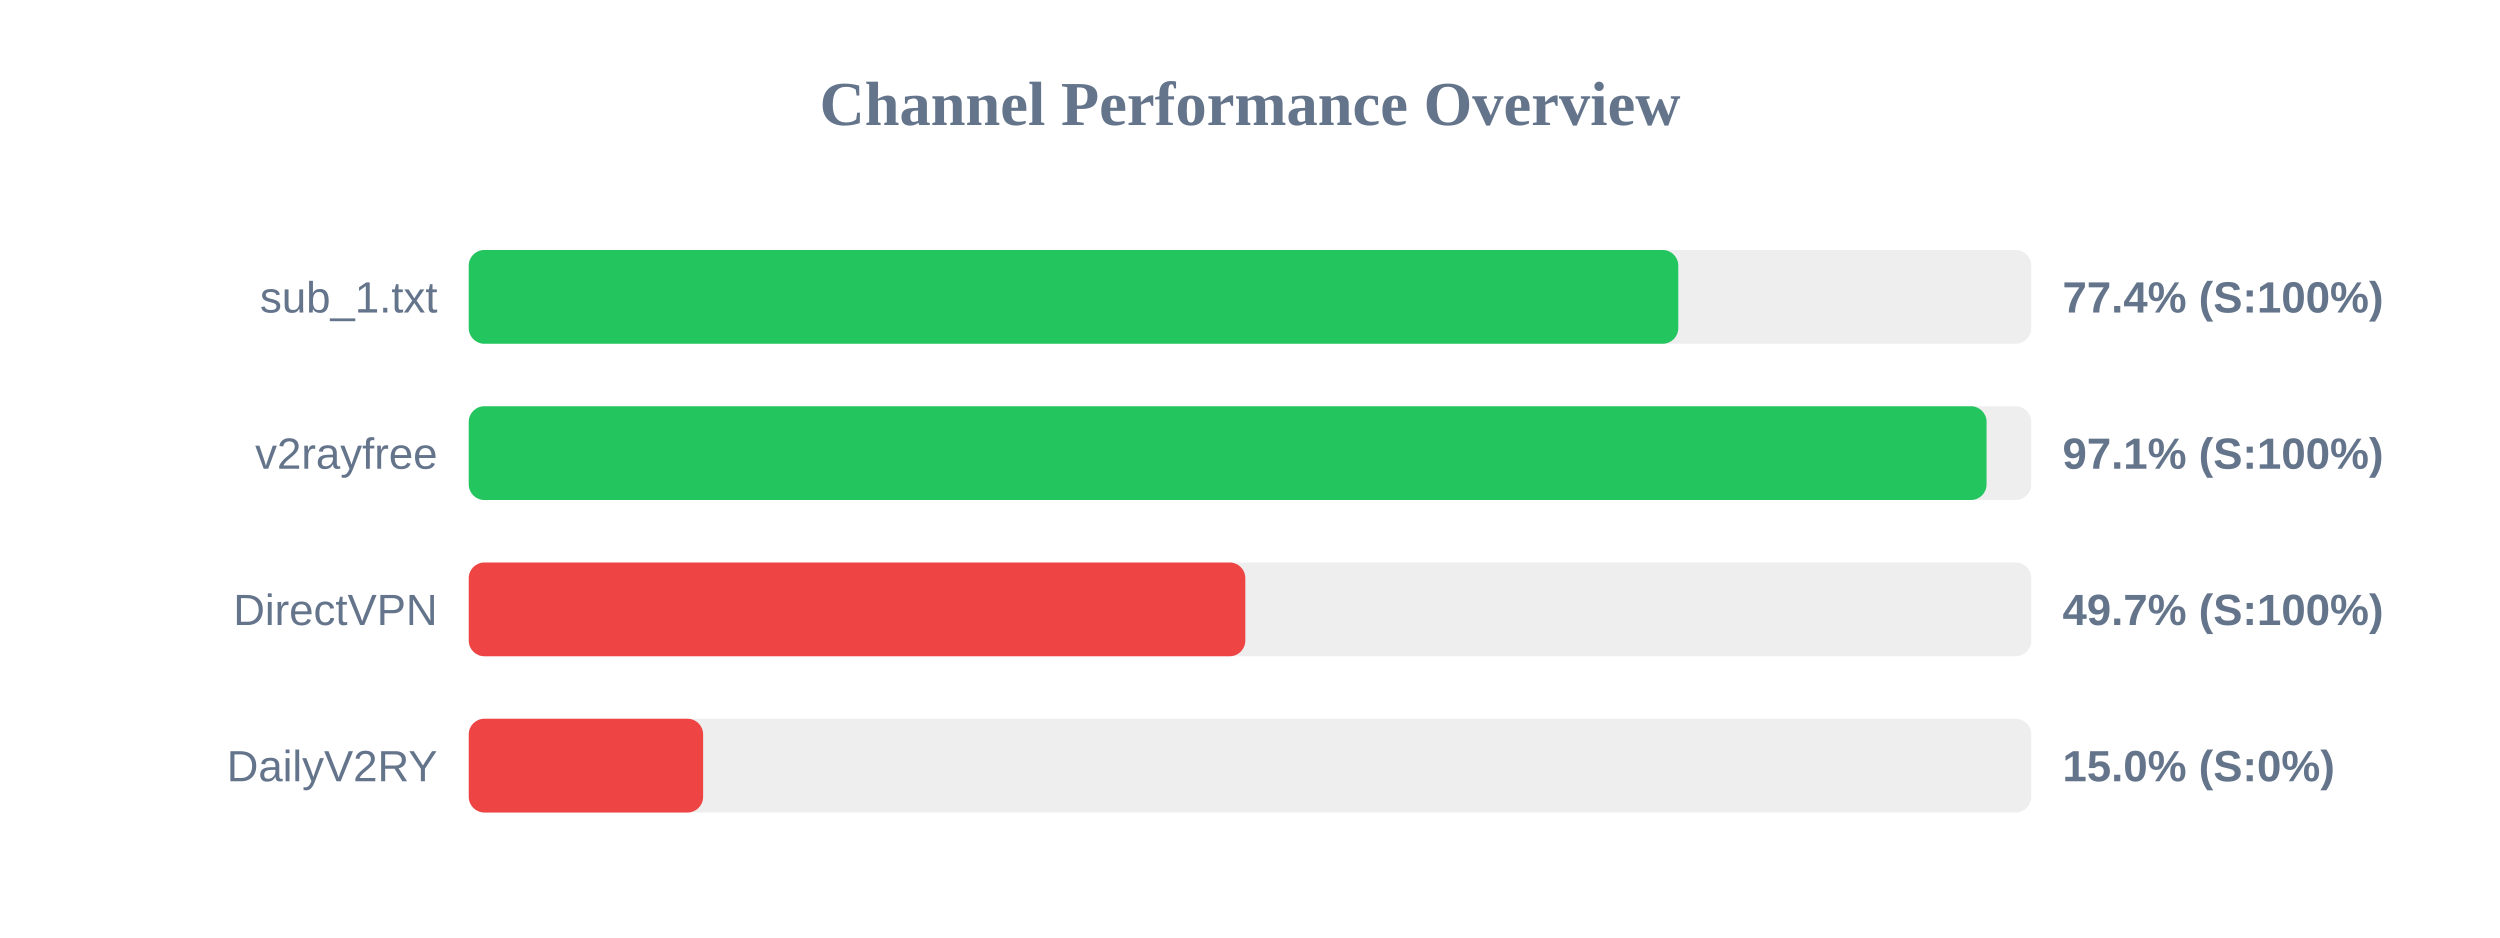
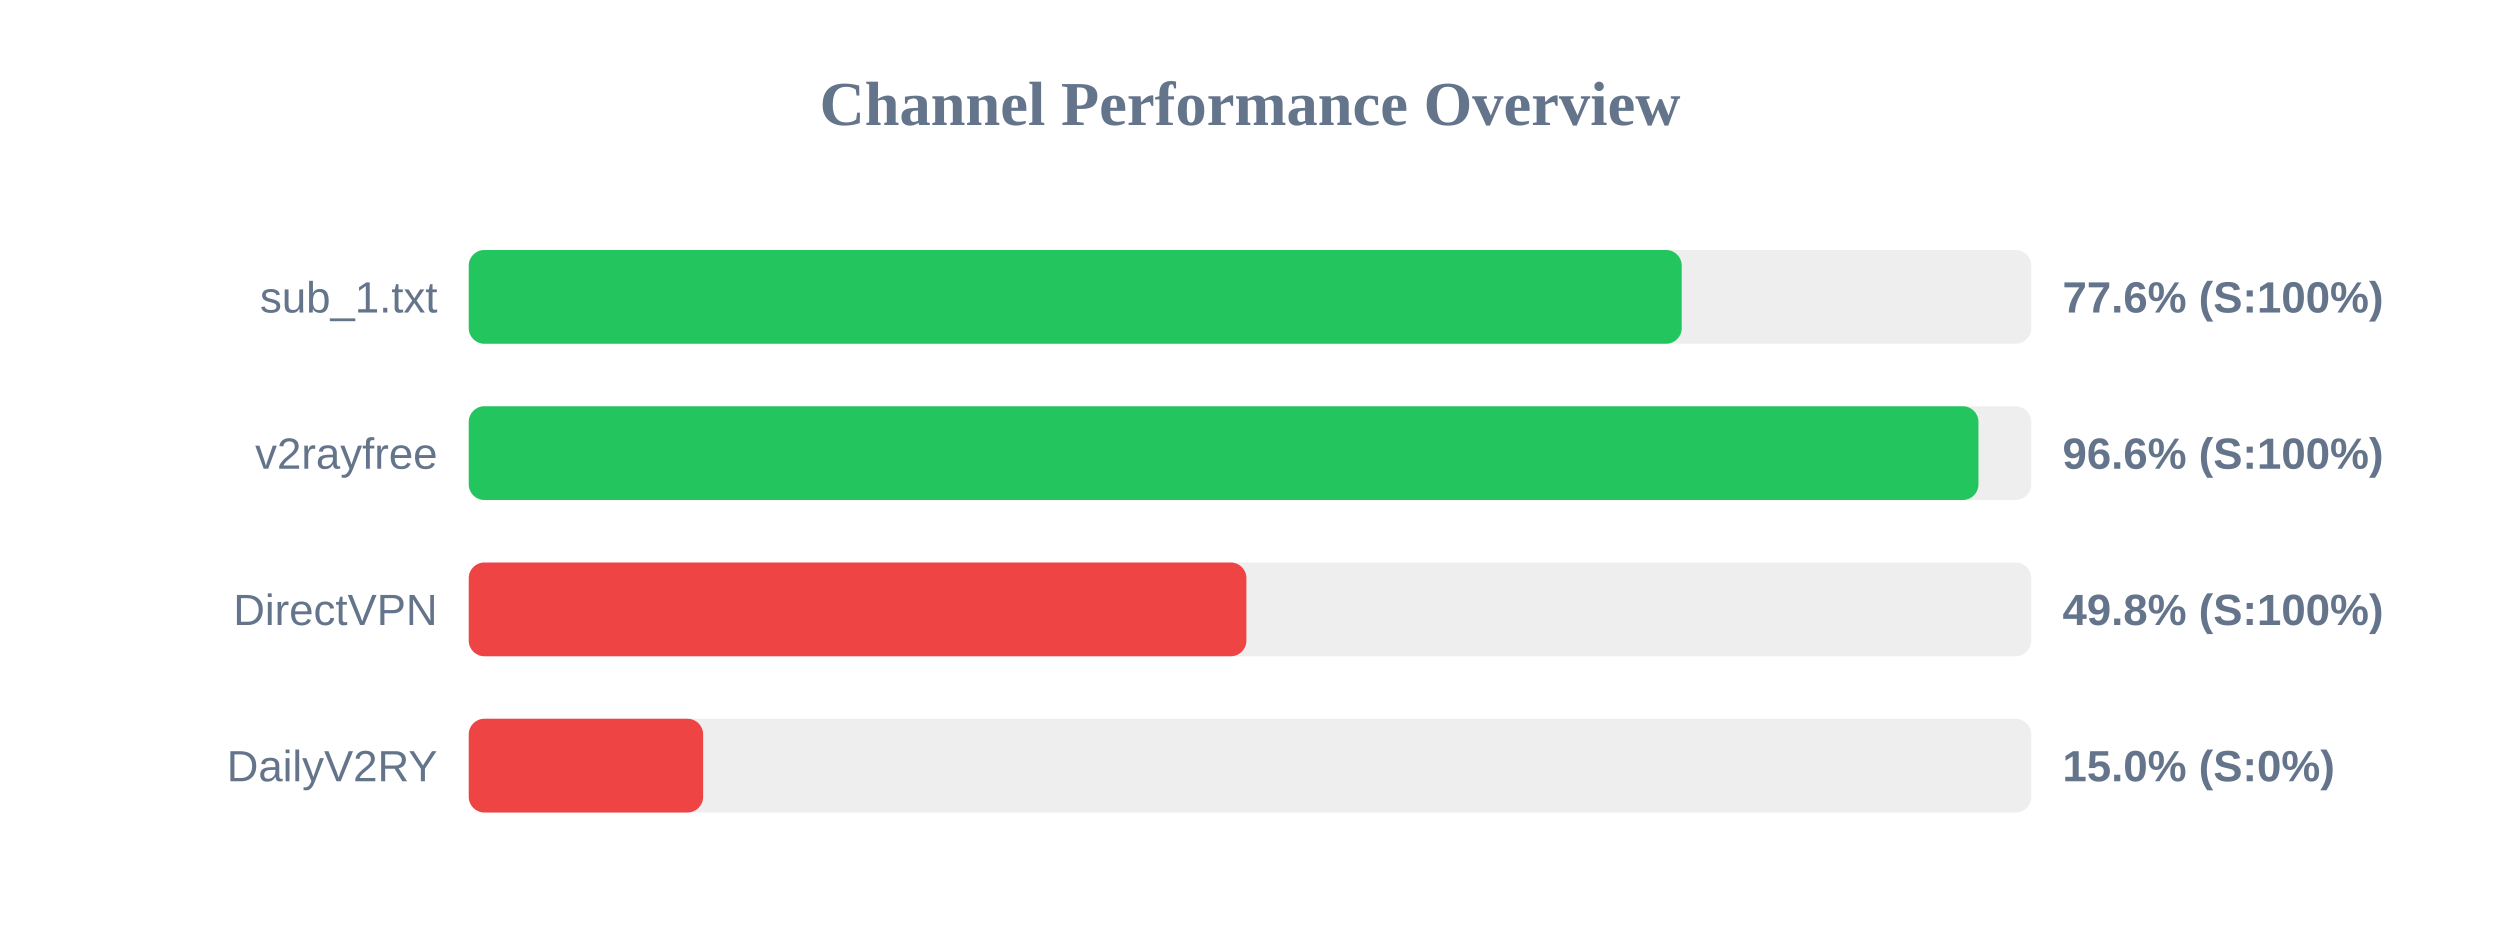
<svg xmlns="http://www.w3.org/2000/svg" width="800" height="300" version="1.1">
  <style>
        .row { font: 14px Arial; fill: #64748b; }
        .score { font: bold 14px Arial; fill: #64748b; }
    </style>
  <text x="400" y="40" text-anchor="middle" font-size="20px" font-weight="bold" fill="#64748b">Channel Performance Overview</text>
  <rect x="150" y="80" width="500" height="30" fill="#eee" rx="5" />
-   <rect x="150" y="80" width="387.05" height="30" fill="#22c55e" rx="5" />
+   <rect x="150" y="80" width="388.15" height="30" fill="#22c55e" rx="5" />
  <text x="140" y="100" text-anchor="end" class="row">sub_1.txt</text>
-   <text x="660" y="100" text-anchor="start" class="score">77.4% (S:100%)</text>
+   <text x="660" y="100" text-anchor="start" class="score">77.6% (S:100%)</text>
  <rect x="150" y="130" width="500" height="30" fill="#eee" rx="5" />
-   <rect x="150" y="130" width="485.7" height="30" fill="#22c55e" rx="5" />
+   <rect x="150" y="130" width="483.1" height="30" fill="#22c55e" rx="5" />
  <text x="140" y="150" text-anchor="end" class="row">v2rayfree</text>
-   <text x="660" y="150" text-anchor="start" class="score">97.1% (S:100%)</text>
+   <text x="660" y="150" text-anchor="start" class="score">96.6% (S:100%)</text>
  <rect x="150" y="180" width="500" height="30" fill="#eee" rx="5" />
-   <rect x="150" y="180" width="248.5" height="30" fill="#ef4444" rx="5" />
+   <rect x="150" y="180" width="248.85" height="30" fill="#ef4444" rx="5" />
  <text x="140" y="200" text-anchor="end" class="row">DirectVPN</text>
-   <text x="660" y="200" text-anchor="start" class="score">49.7% (S:100%)</text>
+   <text x="660" y="200" text-anchor="start" class="score">49.8% (S:100%)</text>
  <rect x="150" y="230" width="500" height="30" fill="#eee" rx="5" />
  <rect x="150" y="230" width="75.0" height="30" fill="#ef4444" rx="5" />
  <text x="140" y="250" text-anchor="end" class="row">DailyV2RY</text>
  <text x="660" y="250" text-anchor="start" class="score">15.0% (S:0%)</text>
</svg>
